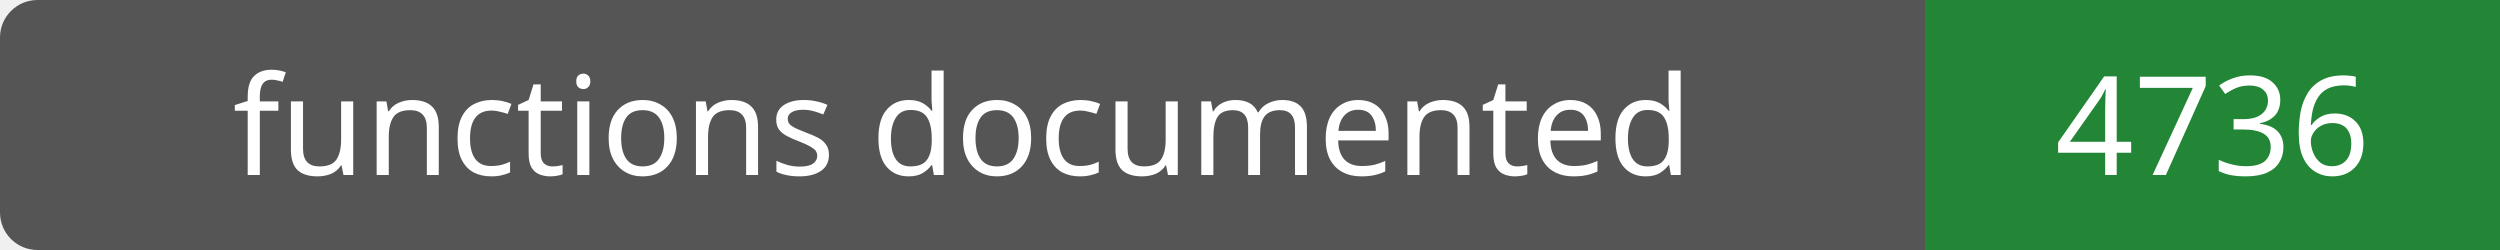
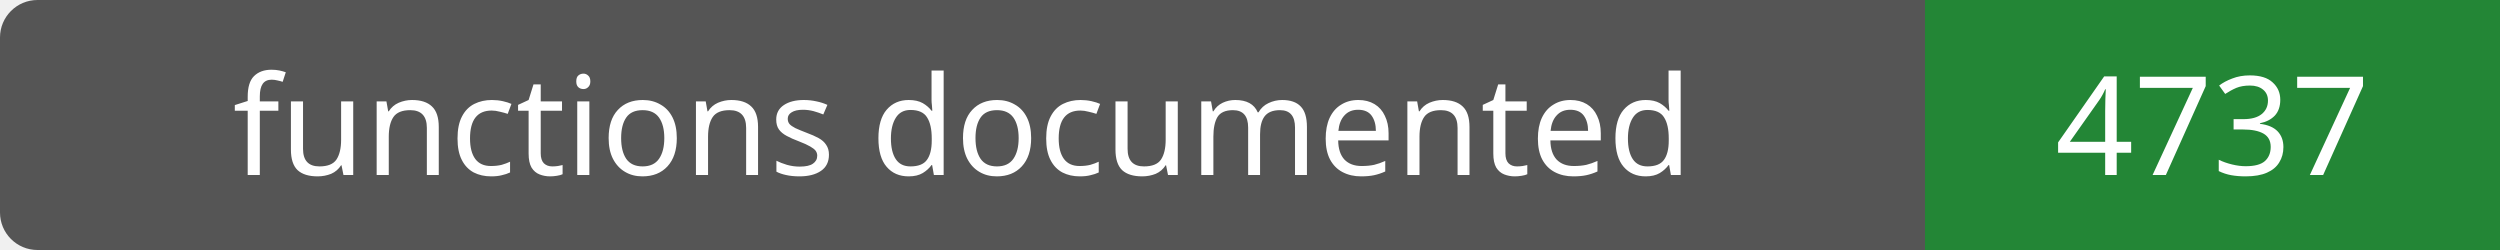
- <svg xmlns="http://www.w3.org/2000/svg" width="200" height="20" role="img" aria-label="functions documented: 4736">
+ <svg xmlns="http://www.w3.org/2000/svg" width="200" height="20" role="img" aria-label="functions documented: 4737">
  <rect width="200" height="20" rx="3" fill="#555" />
  <path fill="#238636" d="M154 0h46v20H154z" />
  <g fill="#fff" text-anchor="middle" font-family="Verdana,sans-serif" font-size="11">
    <text x="77.0" y="14">functions documented</text>
-     <text x="177.0" y="14">4736</text>
+     <text x="177.0" y="14">4737</text>
  </g>
</svg>
